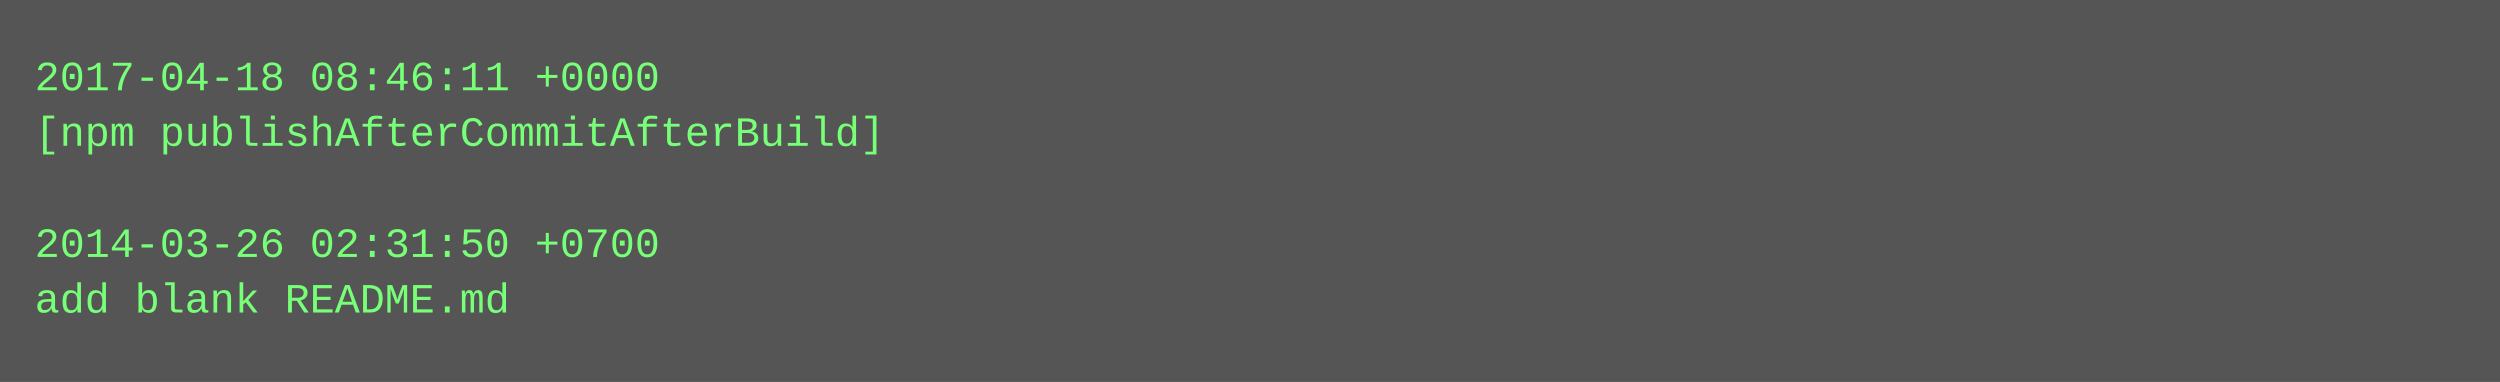
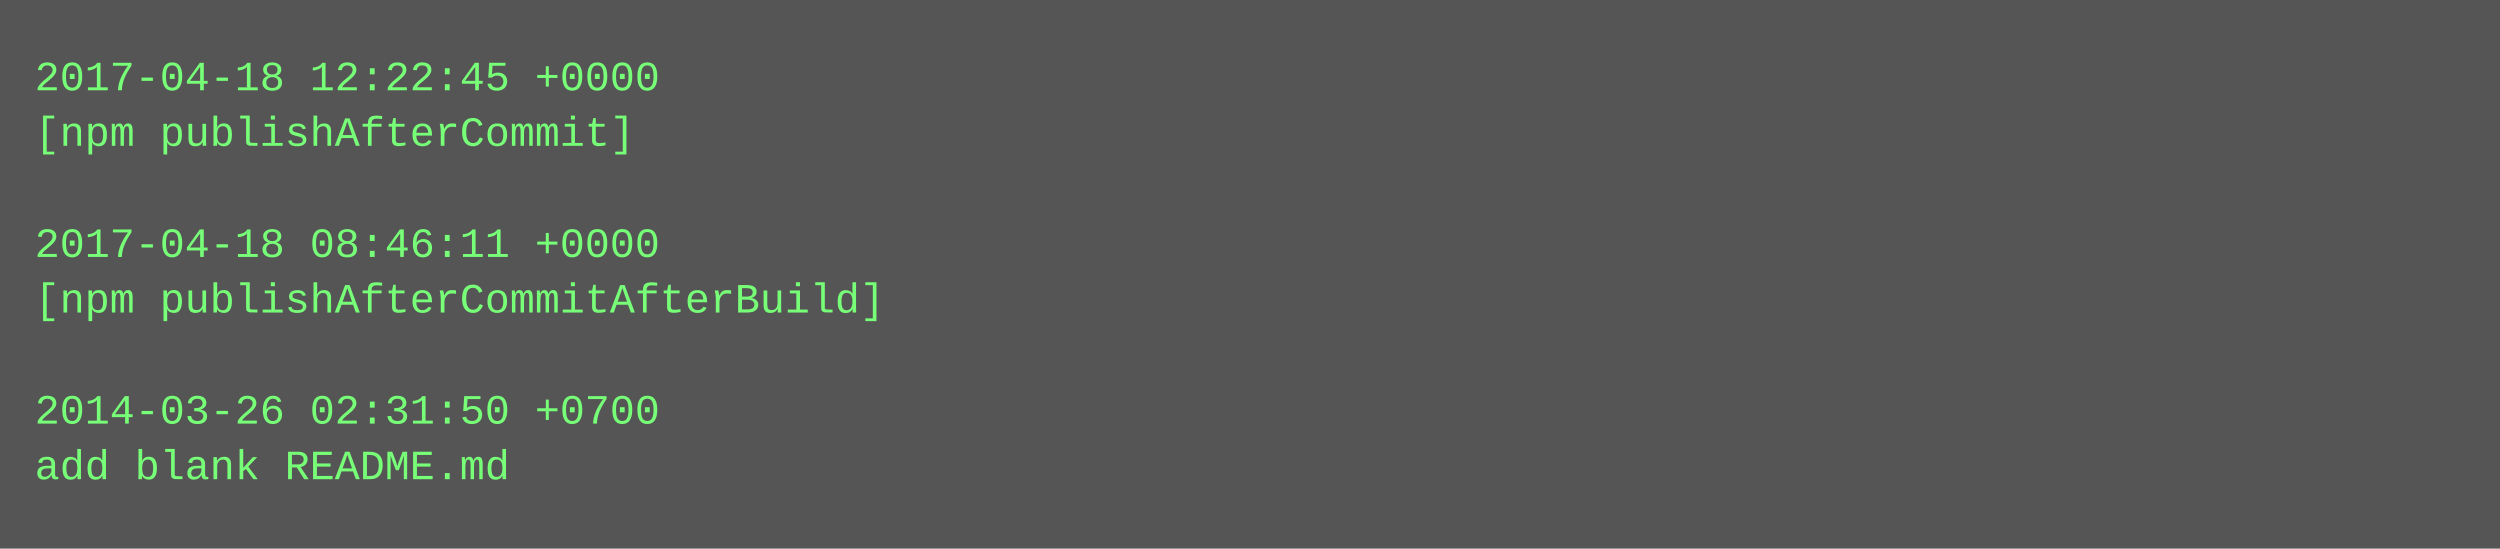
- <svg xmlns="http://www.w3.org/2000/svg" height="110" width="720">
-   <rect height="110" fill="#555" width="720" />
+ <svg xmlns="http://www.w3.org/2000/svg" height="158" width="720">
+   <rect height="158" fill="#555" width="720" />
  <text fill="#7f7" font-family="Courier New" font-size="12" xml:space="preserve">
-     <tspan x="10" y="26">2017-04-18 08:46:11 +0000</tspan>
-     <tspan x="10" y="42">[npm publishAfterCommitAfterBuild]</tspan>
+     <tspan x="10" y="26">2017-04-18 12:22:45 +0000</tspan>
+     <tspan x="10" y="42">[npm publishAfterCommit]</tspan>
    <tspan x="10" y="58" />
-     <tspan x="10" y="74">2014-03-26 02:31:50 +0700</tspan>
-     <tspan x="10" y="90">add blank README.md</tspan>
+     <tspan x="10" y="74">2017-04-18 08:46:11 +0000</tspan>
+     <tspan x="10" y="90">[npm publishAfterCommitAfterBuild]</tspan>
+     <tspan x="10" y="106" />
+     <tspan x="10" y="122">2014-03-26 02:31:50 +0700</tspan>
+     <tspan x="10" y="138">add blank README.md</tspan>
  </text>
</svg>
